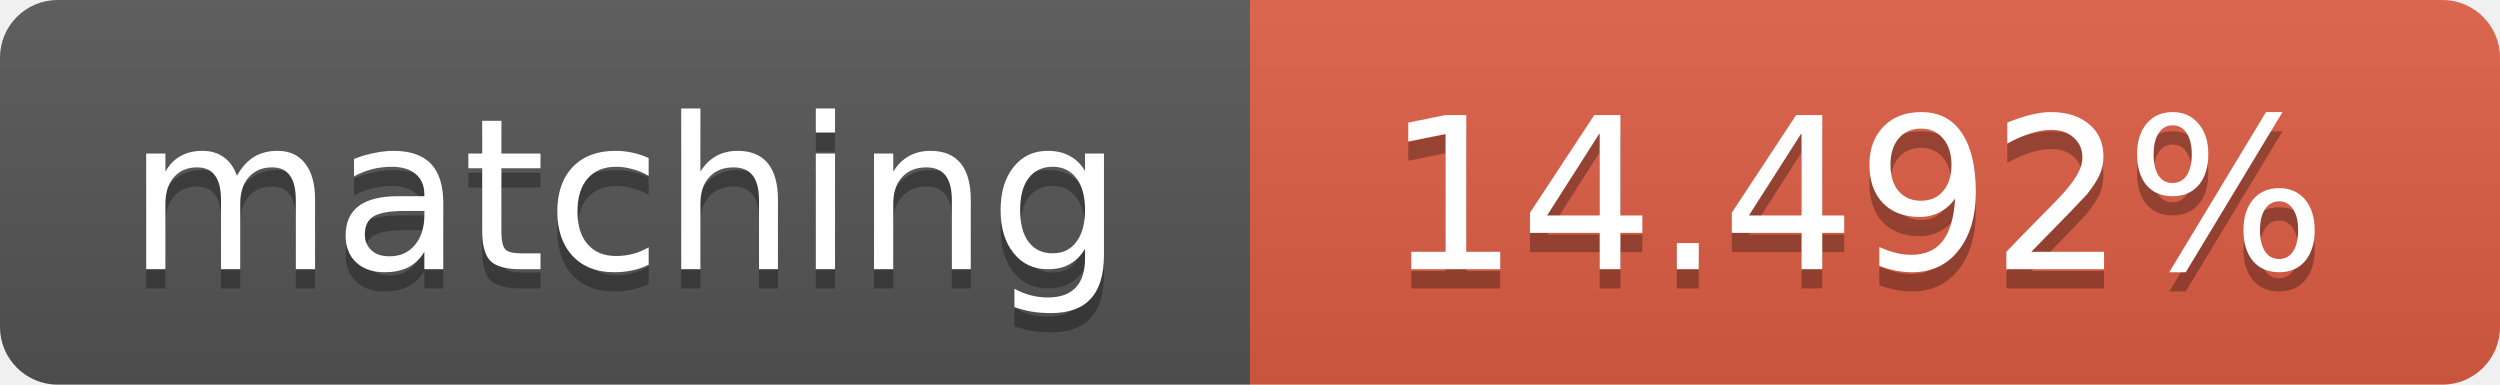
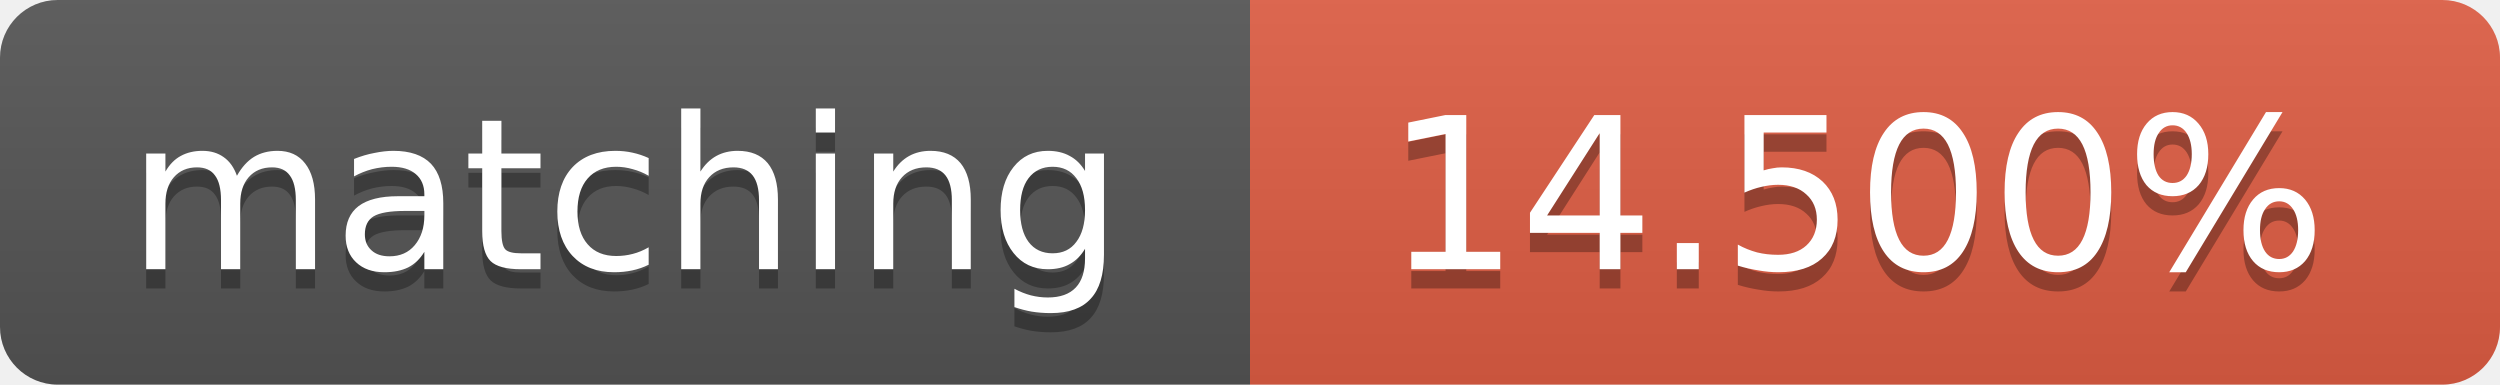
<svg xmlns="http://www.w3.org/2000/svg" width="130" height="20">
  <linearGradient id="b" x2="0" y2="100%">
    <stop offset="0" stop-color="#bbb" stop-opacity=".1" />
    <stop offset="1" stop-opacity=".1" />
  </linearGradient>
  <clipPath id="a">
    <rect width="130" height="20" rx="3" fill="#fff" />
  </clipPath>
  <g clip-path="url(#a)">
    <path fill="#555" d="M0 0h65v20H0z" />
    <path fill="#e05d44" d="M65 0h65v20H65z" />
    <path fill="url(#b)" d="M0 0h130v20H0z" />
  </g>
  <g fill="#fff" text-anchor="middle" font-family="DejaVu Sans,Verdana,Geneva,sans-serif" font-size="11">
    <text x="32.5" y="15" fill="#010101" fill-opacity=".3">matching</text>
    <text x="32.5" y="14">matching</text>
-     <text x="96.5" y="15" fill="#010101" fill-opacity=".3">14.492%</text>
-     <text x="96.5" y="14">14.492%</text>
+     <text x="96.5" y="15" fill="#010101" fill-opacity=".3">14.500%</text>
+     <text x="96.5" y="14">14.500%</text>
  </g>
</svg>
